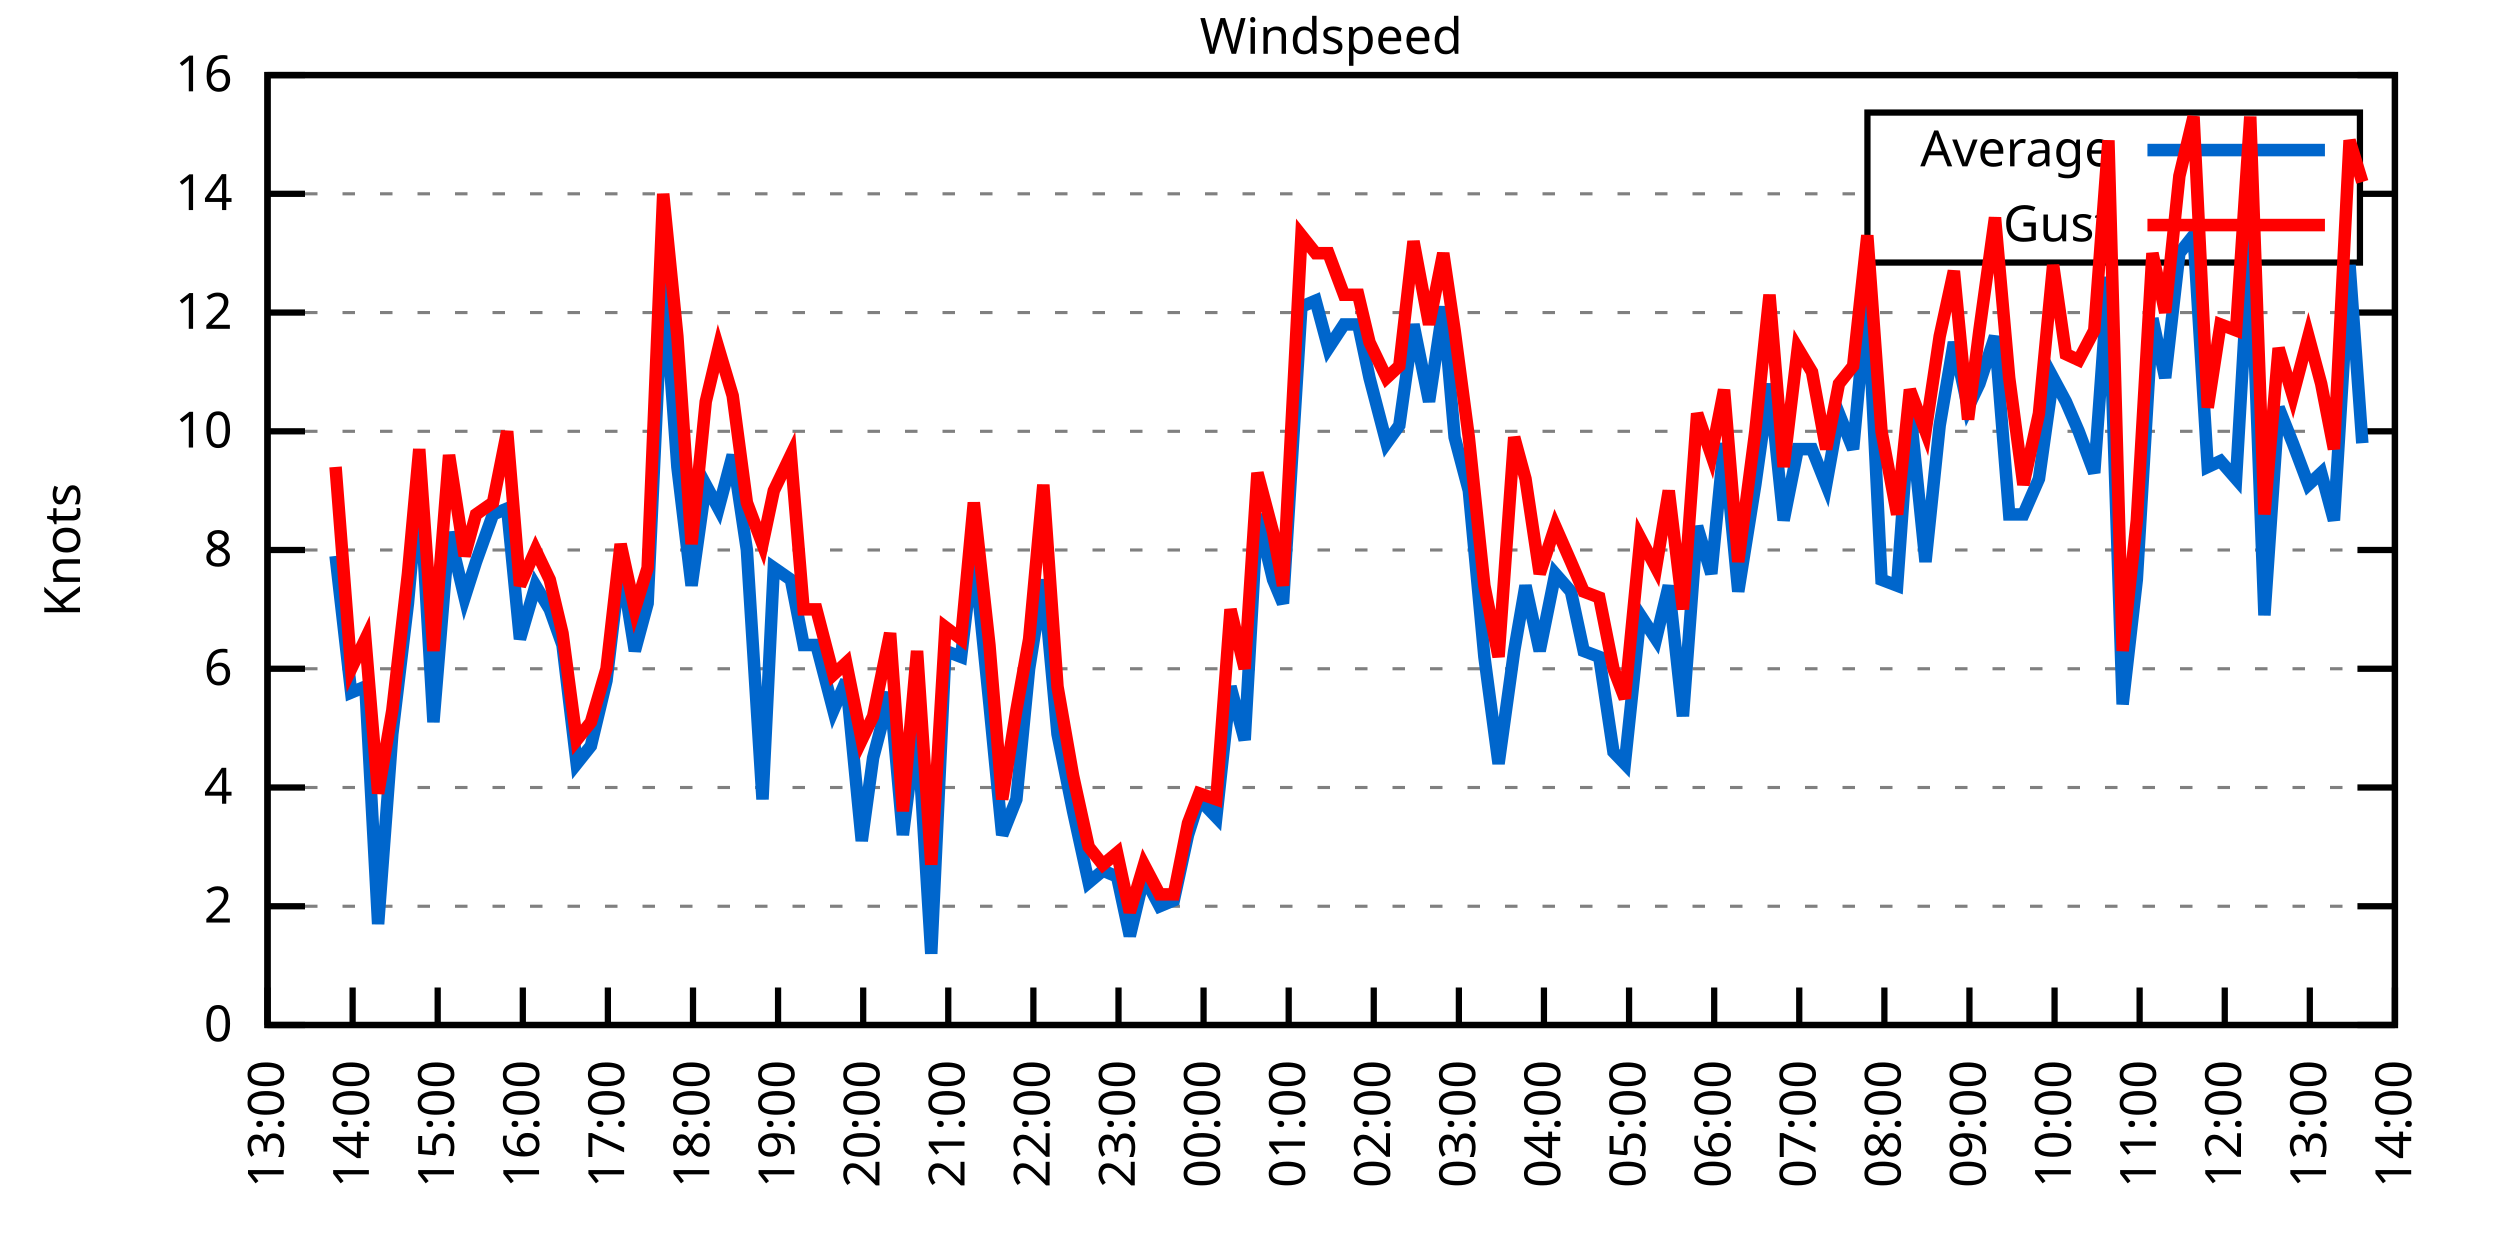
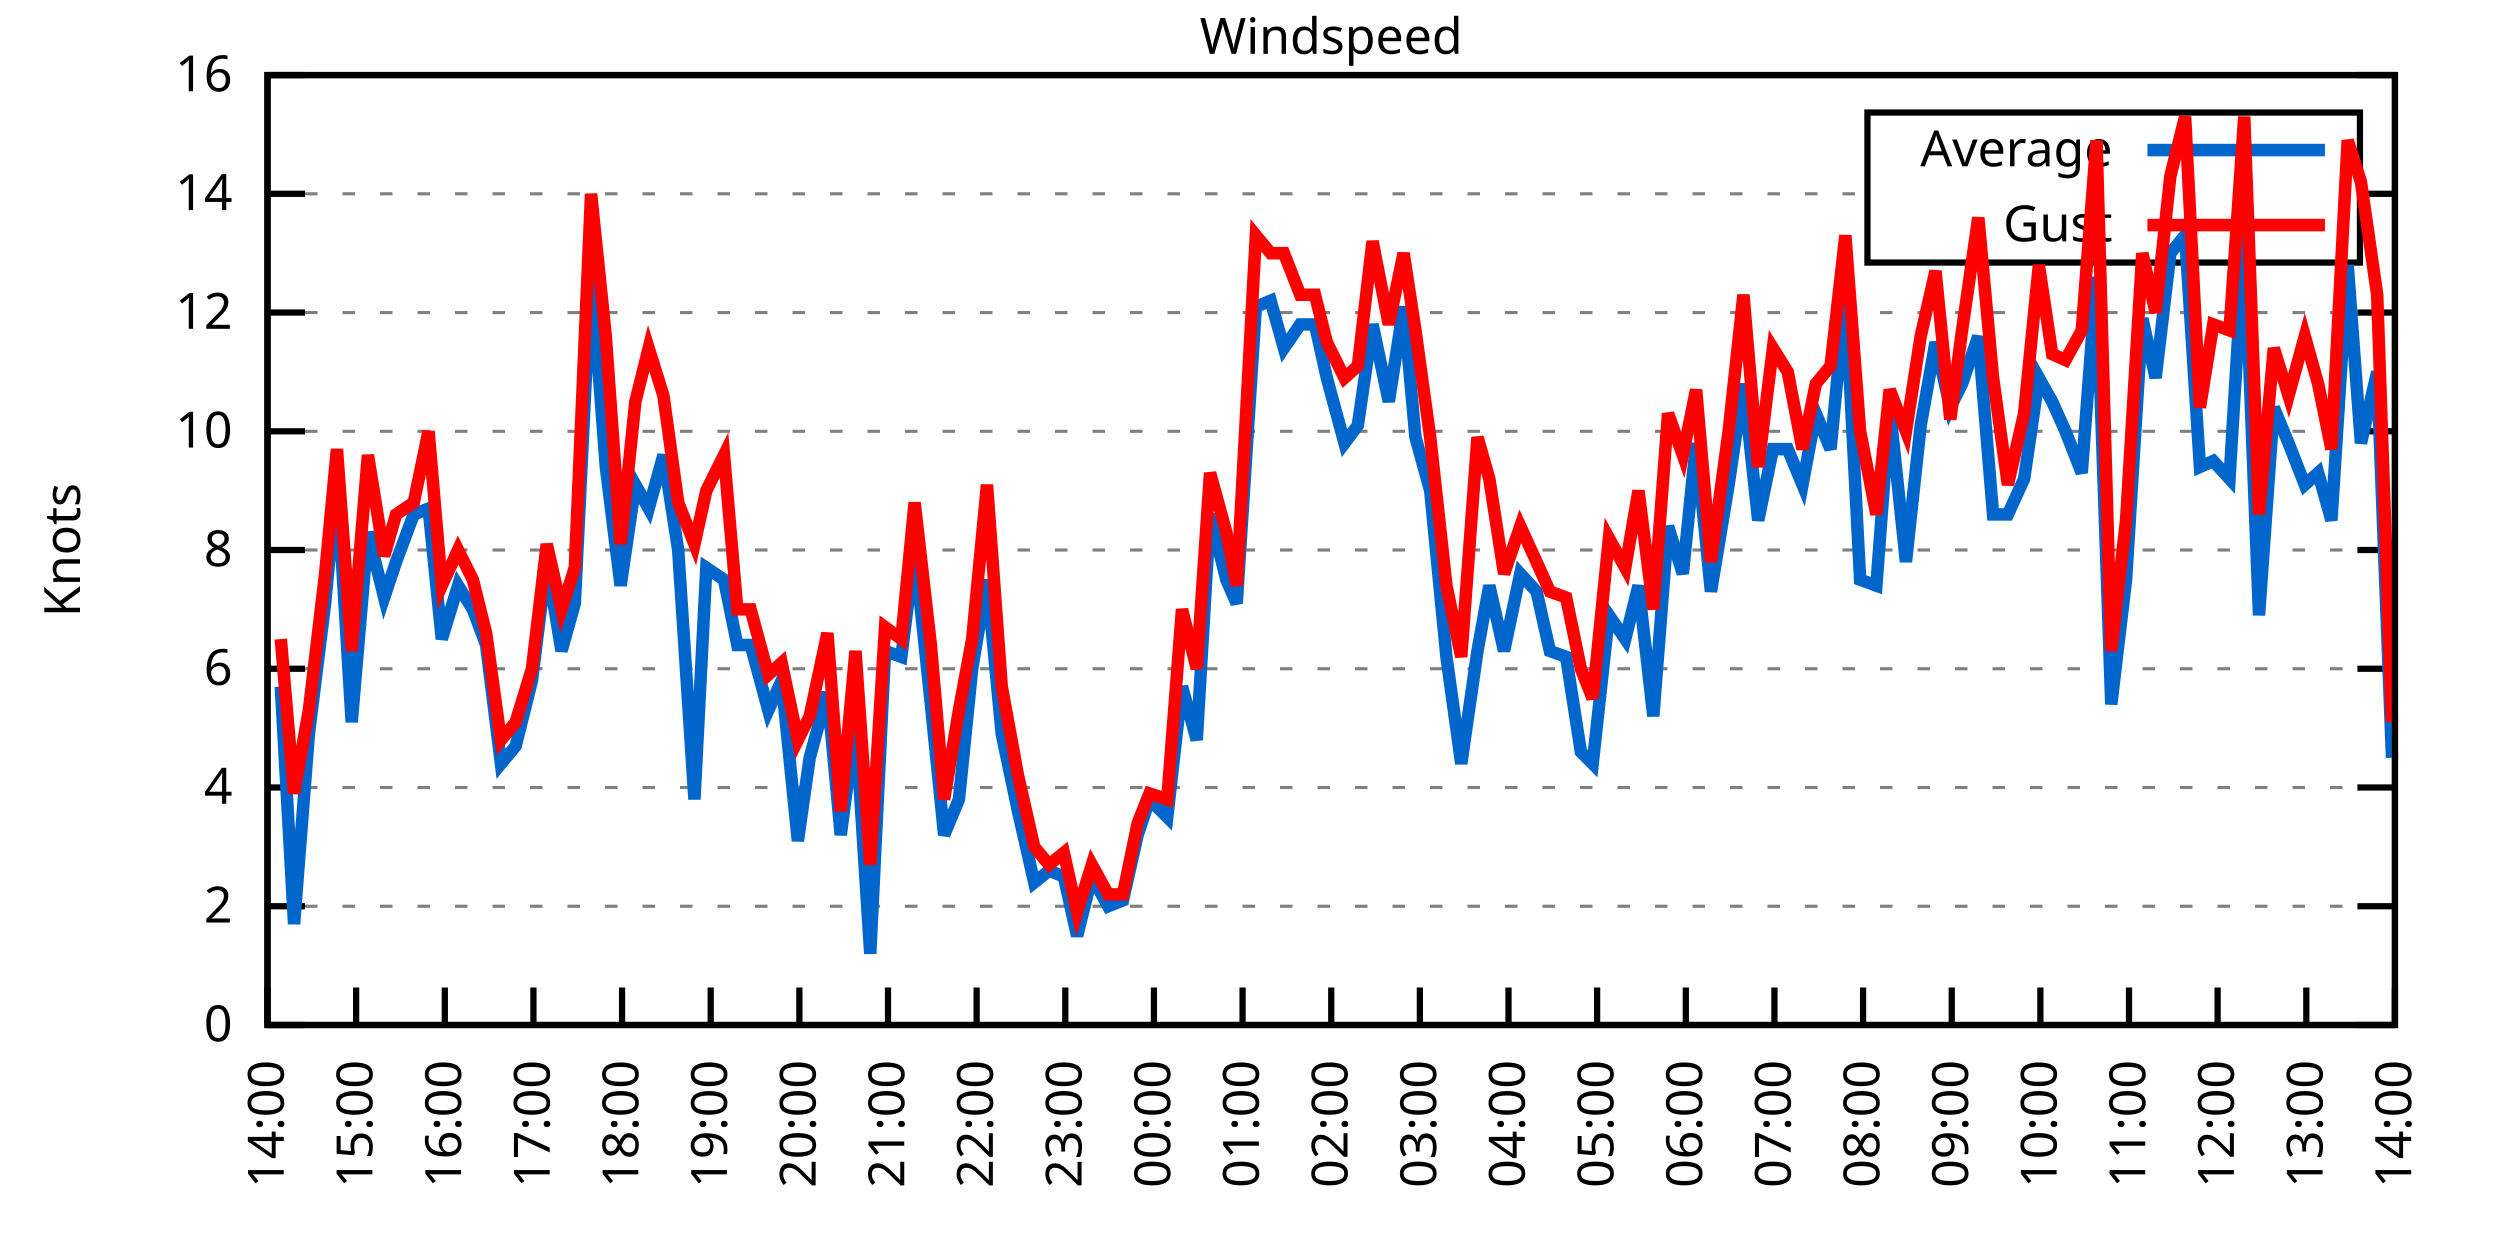
<svg xmlns="http://www.w3.org/2000/svg" xmlns:xlink="http://www.w3.org/1999/xlink" width="400" height="200" viewBox="0 0 400 200">
  <g id="gnuplot_canvas">
    <rect x="0" y="0" width="400" height="200" fill="none" />
    <defs>
      <circle id="gpDot" r="0.5" stroke-width="0.5" stroke="currentColor" />
      <path id="gpPt0" stroke-width="0.333" stroke="currentColor" d="M-1,0 h2 M0,-1 v2" />
      <path id="gpPt1" stroke-width="0.333" stroke="currentColor" d="M-1,-1 L1,1 M1,-1 L-1,1" />
      <path id="gpPt2" stroke-width="0.333" stroke="currentColor" d="M-1,0 L1,0 M0,-1 L0,1 M-1,-1 L1,1 M-1,1 L1,-1" />
      <rect id="gpPt3" stroke-width="0.333" stroke="currentColor" x="-1" y="-1" width="2" height="2" />
      <rect id="gpPt4" stroke-width="0.333" stroke="currentColor" fill="currentColor" x="-1" y="-1" width="2" height="2" />
      <circle id="gpPt5" stroke-width="0.333" stroke="currentColor" cx="0" cy="0" r="1" />
      <use xlink:href="#gpPt5" id="gpPt6" fill="currentColor" stroke="none" />
      <path id="gpPt7" stroke-width="0.333" stroke="currentColor" d="M0,-1.33 L-1.33,0.67 L1.33,0.67 z" />
      <use xlink:href="#gpPt7" id="gpPt8" fill="currentColor" stroke="none" />
      <use xlink:href="#gpPt7" id="gpPt9" stroke="currentColor" transform="rotate(180)" />
      <use xlink:href="#gpPt9" id="gpPt10" fill="currentColor" stroke="none" />
      <use xlink:href="#gpPt3" id="gpPt11" stroke="currentColor" transform="rotate(45)" />
      <use xlink:href="#gpPt11" id="gpPt12" fill="currentColor" stroke="none" />
      <path id="gpPt13" stroke-width="0.333" stroke="currentColor" d="M0,1.330 L1.265,0.411 L0.782,-1.067 L-0.782,-1.076 L-1.265,0.411 z" />
      <use xlink:href="#gpPt13" id="gpPt14" fill="currentColor" stroke="none" />
      <filter id="textbox" filterUnits="objectBoundingBox" x="0" y="0" height="1" width="1">
        <feFlood flood-color="white" flood-opacity="1" result="bgnd" />
        <feComposite in="SourceGraphic" in2="bgnd" operator="atop" />
      </filter>
      <filter id="greybox" filterUnits="objectBoundingBox" x="0" y="0" height="1" width="1">
        <feFlood flood-color="lightgrey" flood-opacity="1" result="grey" />
        <feComposite in="SourceGraphic" in2="grey" operator="atop" />
      </filter>
    </defs>
    <g fill="none" color="white" stroke="currentColor" stroke-width="1.00" stroke-linecap="butt" stroke-linejoin="miter">
</g>
    <g fill="none" color="black" stroke="currentColor" stroke-width="1.00" stroke-linecap="butt" stroke-linejoin="miter">
      <g stroke="none" shape-rendering="crispEdges">
        <polygon fill="rgb(255, 255, 255)" points="42.80,164.00 383.18,164.00 383.18,12.02 42.80,12.02 " />
      </g>
    </g>
    <g fill="none" color="black" stroke="currentColor" stroke-width="1.00" stroke-linecap="butt" stroke-linejoin="miter">
</g>
    <g fill="none" color="black" stroke="black" stroke-width="0.50" stroke-linecap="butt" stroke-linejoin="miter">
</g>
    <g fill="none" color="gray" stroke="currentColor" stroke-width="0.50" stroke-linecap="butt" stroke-linejoin="miter">
      <path stroke="gray" stroke-dasharray="2,4" class="gridline" d="M42.80,164.00 L383.19,164.00  " />
    </g>
    <g fill="none" color="gray" stroke="gray" stroke-width="1.00" stroke-linecap="butt" stroke-linejoin="miter">
</g>
    <g fill="none" color="black" stroke="currentColor" stroke-width="1.00" stroke-linecap="butt" stroke-linejoin="miter">
      <path stroke="black" d="M42.80,164.00 L48.80,164.00 M383.19,164.00 L377.19,164.00  " />
      <g transform="translate(37.20,166.60)" stroke="none" fill="black" font-family="Sans" font-size="8.00" text-anchor="end">
        <text>
          <tspan font-family="Sans"> 0</tspan>
        </text>
      </g>
    </g>
    <g fill="none" color="black" stroke="currentColor" stroke-width="1.00" stroke-linecap="butt" stroke-linejoin="miter">
</g>
    <g fill="none" color="black" stroke="black" stroke-width="0.50" stroke-linecap="butt" stroke-linejoin="miter">
</g>
    <g fill="none" color="gray" stroke="currentColor" stroke-width="0.50" stroke-linecap="butt" stroke-linejoin="miter">
      <path stroke="gray" stroke-dasharray="2,4" class="gridline" d="M42.80,145.00 L383.19,145.00  " />
    </g>
    <g fill="none" color="gray" stroke="gray" stroke-width="1.00" stroke-linecap="butt" stroke-linejoin="miter">
</g>
    <g fill="none" color="black" stroke="currentColor" stroke-width="1.00" stroke-linecap="butt" stroke-linejoin="miter">
      <path stroke="black" d="M42.80,145.00 L48.80,145.00 M383.19,145.00 L377.19,145.00  " />
      <g transform="translate(37.20,147.60)" stroke="none" fill="black" font-family="Sans" font-size="8.00" text-anchor="end">
        <text>
          <tspan font-family="Sans"> 2</tspan>
        </text>
      </g>
    </g>
    <g fill="none" color="black" stroke="currentColor" stroke-width="1.00" stroke-linecap="butt" stroke-linejoin="miter">
</g>
    <g fill="none" color="black" stroke="black" stroke-width="0.50" stroke-linecap="butt" stroke-linejoin="miter">
</g>
    <g fill="none" color="gray" stroke="currentColor" stroke-width="0.50" stroke-linecap="butt" stroke-linejoin="miter">
      <path stroke="gray" stroke-dasharray="2,4" class="gridline" d="M42.80,126.00 L383.19,126.00  " />
    </g>
    <g fill="none" color="gray" stroke="gray" stroke-width="1.00" stroke-linecap="butt" stroke-linejoin="miter">
</g>
    <g fill="none" color="black" stroke="currentColor" stroke-width="1.00" stroke-linecap="butt" stroke-linejoin="miter">
      <path stroke="black" d="M42.80,126.00 L48.80,126.00 M383.19,126.00 L377.19,126.00  " />
      <g transform="translate(37.20,128.60)" stroke="none" fill="black" font-family="Sans" font-size="8.00" text-anchor="end">
        <text>
          <tspan font-family="Sans"> 4</tspan>
        </text>
      </g>
    </g>
    <g fill="none" color="black" stroke="currentColor" stroke-width="1.00" stroke-linecap="butt" stroke-linejoin="miter">
</g>
    <g fill="none" color="black" stroke="black" stroke-width="0.50" stroke-linecap="butt" stroke-linejoin="miter">
</g>
    <g fill="none" color="gray" stroke="currentColor" stroke-width="0.50" stroke-linecap="butt" stroke-linejoin="miter">
      <path stroke="gray" stroke-dasharray="2,4" class="gridline" d="M42.80,107.00 L383.19,107.00  " />
    </g>
    <g fill="none" color="gray" stroke="gray" stroke-width="1.00" stroke-linecap="butt" stroke-linejoin="miter">
</g>
    <g fill="none" color="black" stroke="currentColor" stroke-width="1.00" stroke-linecap="butt" stroke-linejoin="miter">
      <path stroke="black" d="M42.80,107.00 L48.80,107.00 M383.19,107.00 L377.19,107.00  " />
      <g transform="translate(37.20,109.60)" stroke="none" fill="black" font-family="Sans" font-size="8.00" text-anchor="end">
        <text>
          <tspan font-family="Sans"> 6</tspan>
        </text>
      </g>
    </g>
    <g fill="none" color="black" stroke="currentColor" stroke-width="1.00" stroke-linecap="butt" stroke-linejoin="miter">
</g>
    <g fill="none" color="black" stroke="black" stroke-width="0.50" stroke-linecap="butt" stroke-linejoin="miter">
</g>
    <g fill="none" color="gray" stroke="currentColor" stroke-width="0.50" stroke-linecap="butt" stroke-linejoin="miter">
      <path stroke="gray" stroke-dasharray="2,4" class="gridline" d="M42.80,88.00 L383.19,88.00  " />
    </g>
    <g fill="none" color="gray" stroke="gray" stroke-width="1.00" stroke-linecap="butt" stroke-linejoin="miter">
</g>
    <g fill="none" color="black" stroke="currentColor" stroke-width="1.00" stroke-linecap="butt" stroke-linejoin="miter">
      <path stroke="black" d="M42.80,88.00 L48.80,88.00 M383.19,88.00 L377.19,88.00  " />
      <g transform="translate(37.20,90.60)" stroke="none" fill="black" font-family="Sans" font-size="8.00" text-anchor="end">
        <text>
          <tspan font-family="Sans"> 8</tspan>
        </text>
      </g>
    </g>
    <g fill="none" color="black" stroke="currentColor" stroke-width="1.00" stroke-linecap="butt" stroke-linejoin="miter">
</g>
    <g fill="none" color="black" stroke="black" stroke-width="0.50" stroke-linecap="butt" stroke-linejoin="miter">
</g>
    <g fill="none" color="gray" stroke="currentColor" stroke-width="0.50" stroke-linecap="butt" stroke-linejoin="miter">
      <path stroke="gray" stroke-dasharray="2,4" class="gridline" d="M42.80,69.01 L383.19,69.01  " />
    </g>
    <g fill="none" color="gray" stroke="gray" stroke-width="1.00" stroke-linecap="butt" stroke-linejoin="miter">
</g>
    <g fill="none" color="black" stroke="currentColor" stroke-width="1.00" stroke-linecap="butt" stroke-linejoin="miter">
      <path stroke="black" d="M42.80,69.01 L48.80,69.01 M383.19,69.01 L377.19,69.01  " />
      <g transform="translate(37.20,71.61)" stroke="none" fill="black" font-family="Sans" font-size="8.00" text-anchor="end">
        <text>
          <tspan font-family="Sans"> 10</tspan>
        </text>
      </g>
    </g>
    <g fill="none" color="black" stroke="currentColor" stroke-width="1.00" stroke-linecap="butt" stroke-linejoin="miter">
</g>
    <g fill="none" color="black" stroke="black" stroke-width="0.50" stroke-linecap="butt" stroke-linejoin="miter">
</g>
    <g fill="none" color="gray" stroke="currentColor" stroke-width="0.50" stroke-linecap="butt" stroke-linejoin="miter">
      <path stroke="gray" stroke-dasharray="2,4" class="gridline" d="M42.80,50.01 L383.19,50.01  " />
    </g>
    <g fill="none" color="gray" stroke="gray" stroke-width="1.00" stroke-linecap="butt" stroke-linejoin="miter">
</g>
    <g fill="none" color="black" stroke="currentColor" stroke-width="1.00" stroke-linecap="butt" stroke-linejoin="miter">
      <path stroke="black" d="M42.80,50.01 L48.80,50.01 M383.19,50.01 L377.19,50.01  " />
      <g transform="translate(37.20,52.61)" stroke="none" fill="black" font-family="Sans" font-size="8.00" text-anchor="end">
        <text>
          <tspan font-family="Sans"> 12</tspan>
        </text>
      </g>
    </g>
    <g fill="none" color="black" stroke="currentColor" stroke-width="1.00" stroke-linecap="butt" stroke-linejoin="miter">
</g>
    <g fill="none" color="black" stroke="black" stroke-width="0.50" stroke-linecap="butt" stroke-linejoin="miter">
</g>
    <g fill="none" color="gray" stroke="currentColor" stroke-width="0.50" stroke-linecap="butt" stroke-linejoin="miter">
      <path stroke="gray" stroke-dasharray="2,4" class="gridline" d="M42.80,31.01 L298.79,31.01 M377.59,31.01 L383.19,31.01  " />
    </g>
    <g fill="none" color="gray" stroke="gray" stroke-width="1.00" stroke-linecap="butt" stroke-linejoin="miter">
</g>
    <g fill="none" color="black" stroke="currentColor" stroke-width="1.00" stroke-linecap="butt" stroke-linejoin="miter">
      <path stroke="black" d="M42.80,31.01 L48.80,31.01 M383.19,31.01 L377.19,31.01  " />
      <g transform="translate(37.20,33.61)" stroke="none" fill="black" font-family="Sans" font-size="8.00" text-anchor="end">
        <text>
          <tspan font-family="Sans"> 14</tspan>
        </text>
      </g>
    </g>
    <g fill="none" color="black" stroke="currentColor" stroke-width="1.00" stroke-linecap="butt" stroke-linejoin="miter">
</g>
    <g fill="none" color="black" stroke="black" stroke-width="0.50" stroke-linecap="butt" stroke-linejoin="miter">
</g>
    <g fill="none" color="gray" stroke="currentColor" stroke-width="0.50" stroke-linecap="butt" stroke-linejoin="miter">
      <path stroke="gray" stroke-dasharray="2,4" class="gridline" d="M42.80,12.01 L383.19,12.01  " />
    </g>
    <g fill="none" color="gray" stroke="gray" stroke-width="1.00" stroke-linecap="butt" stroke-linejoin="miter">
</g>
    <g fill="none" color="black" stroke="currentColor" stroke-width="1.00" stroke-linecap="butt" stroke-linejoin="miter">
      <path stroke="black" d="M42.80,12.01 L48.80,12.01 M383.19,12.01 L377.19,12.01  " />
      <g transform="translate(37.20,14.61)" stroke="none" fill="black" font-family="Sans" font-size="8.00" text-anchor="end">
        <text>
          <tspan font-family="Sans"> 16</tspan>
        </text>
      </g>
    </g>
    <g fill="none" color="black" stroke="currentColor" stroke-width="1.00" stroke-linecap="butt" stroke-linejoin="miter">
      <path stroke="black" d="M42.80,164.00 L42.80,158.00  " />
      <g transform="translate(45.40,169.60) rotate(270.00)" stroke="none" fill="black" font-family="Sans" font-size="8.00" text-anchor="end">
        <text>
-           <tspan font-family="Sans">13:00</tspan>
-         </text>
-       </g>
-     </g>
-     <g fill="none" color="black" stroke="currentColor" stroke-width="1.00" stroke-linecap="butt" stroke-linejoin="miter">
-       <path stroke="black" d="M56.42,164.00 L56.42,158.00  " />
-       <g transform="translate(59.02,169.60) rotate(270.00)" stroke="none" fill="black" font-family="Sans" font-size="8.00" text-anchor="end">
-         <text>
          <tspan font-family="Sans">14:00</tspan>
        </text>
      </g>
    </g>
    <g fill="none" color="black" stroke="currentColor" stroke-width="1.00" stroke-linecap="butt" stroke-linejoin="miter">
-       <path stroke="black" d="M70.03,164.00 L70.03,158.00  " />
-       <g transform="translate(72.63,169.60) rotate(270.00)" stroke="none" fill="black" font-family="Sans" font-size="8.00" text-anchor="end">
+       <path stroke="black" d="M56.98,164.00 L56.98,158.00  " />
+       <g transform="translate(59.58,169.60) rotate(270.00)" stroke="none" fill="black" font-family="Sans" font-size="8.00" text-anchor="end">
        <text>
          <tspan font-family="Sans">15:00</tspan>
        </text>
      </g>
    </g>
    <g fill="none" color="black" stroke="currentColor" stroke-width="1.00" stroke-linecap="butt" stroke-linejoin="miter">
-       <path stroke="black" d="M83.65,164.00 L83.65,158.00  " />
-       <g transform="translate(86.25,169.60) rotate(270.00)" stroke="none" fill="black" font-family="Sans" font-size="8.00" text-anchor="end">
+       <path stroke="black" d="M71.17,164.00 L71.17,158.00  " />
+       <g transform="translate(73.77,169.60) rotate(270.00)" stroke="none" fill="black" font-family="Sans" font-size="8.00" text-anchor="end">
        <text>
          <tspan font-family="Sans">16:00</tspan>
        </text>
      </g>
    </g>
    <g fill="none" color="black" stroke="currentColor" stroke-width="1.00" stroke-linecap="butt" stroke-linejoin="miter">
-       <path stroke="black" d="M97.26,164.00 L97.26,158.00  " />
-       <g transform="translate(99.86,169.60) rotate(270.00)" stroke="none" fill="black" font-family="Sans" font-size="8.00" text-anchor="end">
+       <path stroke="black" d="M85.35,164.00 L85.35,158.00  " />
+       <g transform="translate(87.95,169.60) rotate(270.00)" stroke="none" fill="black" font-family="Sans" font-size="8.00" text-anchor="end">
        <text>
          <tspan font-family="Sans">17:00</tspan>
        </text>
      </g>
    </g>
    <g fill="none" color="black" stroke="currentColor" stroke-width="1.00" stroke-linecap="butt" stroke-linejoin="miter">
-       <path stroke="black" d="M110.88,164.00 L110.88,158.00  " />
-       <g transform="translate(113.48,169.60) rotate(270.00)" stroke="none" fill="black" font-family="Sans" font-size="8.00" text-anchor="end">
+       <path stroke="black" d="M99.53,164.00 L99.53,158.00  " />
+       <g transform="translate(102.13,169.60) rotate(270.00)" stroke="none" fill="black" font-family="Sans" font-size="8.00" text-anchor="end">
        <text>
          <tspan font-family="Sans">18:00</tspan>
        </text>
      </g>
    </g>
    <g fill="none" color="black" stroke="currentColor" stroke-width="1.00" stroke-linecap="butt" stroke-linejoin="miter">
-       <path stroke="black" d="M124.49,164.00 L124.49,158.00  " />
-       <g transform="translate(127.09,169.60) rotate(270.00)" stroke="none" fill="black" font-family="Sans" font-size="8.00" text-anchor="end">
+       <path stroke="black" d="M113.71,164.00 L113.71,158.00  " />
+       <g transform="translate(116.31,169.60) rotate(270.00)" stroke="none" fill="black" font-family="Sans" font-size="8.00" text-anchor="end">
        <text>
          <tspan font-family="Sans">19:00</tspan>
        </text>
      </g>
    </g>
    <g fill="none" color="black" stroke="currentColor" stroke-width="1.00" stroke-linecap="butt" stroke-linejoin="miter">
-       <path stroke="black" d="M138.11,164.00 L138.11,158.00  " />
-       <g transform="translate(140.71,169.60) rotate(270.00)" stroke="none" fill="black" font-family="Sans" font-size="8.00" text-anchor="end">
+       <path stroke="black" d="M127.90,164.00 L127.90,158.00  " />
+       <g transform="translate(130.50,169.60) rotate(270.00)" stroke="none" fill="black" font-family="Sans" font-size="8.00" text-anchor="end">
        <text>
          <tspan font-family="Sans">20:00</tspan>
        </text>
      </g>
    </g>
    <g fill="none" color="black" stroke="currentColor" stroke-width="1.00" stroke-linecap="butt" stroke-linejoin="miter">
-       <path stroke="black" d="M151.72,164.00 L151.72,158.00  " />
-       <g transform="translate(154.32,169.60) rotate(270.00)" stroke="none" fill="black" font-family="Sans" font-size="8.00" text-anchor="end">
+       <path stroke="black" d="M142.08,164.00 L142.08,158.00  " />
+       <g transform="translate(144.68,169.60) rotate(270.00)" stroke="none" fill="black" font-family="Sans" font-size="8.00" text-anchor="end">
        <text>
          <tspan font-family="Sans">21:00</tspan>
        </text>
      </g>
    </g>
    <g fill="none" color="black" stroke="currentColor" stroke-width="1.00" stroke-linecap="butt" stroke-linejoin="miter">
-       <path stroke="black" d="M165.34,164.00 L165.34,158.00  " />
-       <g transform="translate(167.94,169.60) rotate(270.00)" stroke="none" fill="black" font-family="Sans" font-size="8.00" text-anchor="end">
+       <path stroke="black" d="M156.26,164.00 L156.26,158.00  " />
+       <g transform="translate(158.86,169.60) rotate(270.00)" stroke="none" fill="black" font-family="Sans" font-size="8.00" text-anchor="end">
        <text>
          <tspan font-family="Sans">22:00</tspan>
        </text>
      </g>
    </g>
    <g fill="none" color="black" stroke="currentColor" stroke-width="1.00" stroke-linecap="butt" stroke-linejoin="miter">
-       <path stroke="black" d="M178.96,164.00 L178.96,158.00  " />
-       <g transform="translate(181.56,169.60) rotate(270.00)" stroke="none" fill="black" font-family="Sans" font-size="8.00" text-anchor="end">
+       <path stroke="black" d="M170.45,164.00 L170.45,158.00  " />
+       <g transform="translate(173.05,169.60) rotate(270.00)" stroke="none" fill="black" font-family="Sans" font-size="8.00" text-anchor="end">
        <text>
          <tspan font-family="Sans">23:00</tspan>
        </text>
      </g>
    </g>
    <g fill="none" color="black" stroke="currentColor" stroke-width="1.00" stroke-linecap="butt" stroke-linejoin="miter">
-       <path stroke="black" d="M192.57,164.00 L192.57,158.00  " />
-       <g transform="translate(195.17,169.60) rotate(270.00)" stroke="none" fill="black" font-family="Sans" font-size="8.00" text-anchor="end">
+       <path stroke="black" d="M184.63,164.00 L184.63,158.00  " />
+       <g transform="translate(187.23,169.60) rotate(270.00)" stroke="none" fill="black" font-family="Sans" font-size="8.00" text-anchor="end">
        <text>
          <tspan font-family="Sans">00:00</tspan>
        </text>
      </g>
    </g>
    <g fill="none" color="black" stroke="currentColor" stroke-width="1.00" stroke-linecap="butt" stroke-linejoin="miter">
-       <path stroke="black" d="M206.19,164.00 L206.19,158.00  " />
-       <g transform="translate(208.79,169.60) rotate(270.00)" stroke="none" fill="black" font-family="Sans" font-size="8.00" text-anchor="end">
+       <path stroke="black" d="M198.81,164.00 L198.81,158.00  " />
+       <g transform="translate(201.41,169.60) rotate(270.00)" stroke="none" fill="black" font-family="Sans" font-size="8.00" text-anchor="end">
        <text>
          <tspan font-family="Sans">01:00</tspan>
        </text>
      </g>
    </g>
    <g fill="none" color="black" stroke="currentColor" stroke-width="1.00" stroke-linecap="butt" stroke-linejoin="miter">
-       <path stroke="black" d="M219.80,164.00 L219.80,158.00  " />
-       <g transform="translate(222.40,169.60) rotate(270.00)" stroke="none" fill="black" font-family="Sans" font-size="8.00" text-anchor="end">
+       <path stroke="black" d="M213.00,164.00 L213.00,158.00  " />
+       <g transform="translate(215.60,169.60) rotate(270.00)" stroke="none" fill="black" font-family="Sans" font-size="8.00" text-anchor="end">
        <text>
          <tspan font-family="Sans">02:00</tspan>
        </text>
      </g>
    </g>
    <g fill="none" color="black" stroke="currentColor" stroke-width="1.00" stroke-linecap="butt" stroke-linejoin="miter">
-       <path stroke="black" d="M233.42,164.00 L233.42,158.00  " />
-       <g transform="translate(236.02,169.60) rotate(270.00)" stroke="none" fill="black" font-family="Sans" font-size="8.00" text-anchor="end">
+       <path stroke="black" d="M227.18,164.00 L227.18,158.00  " />
+       <g transform="translate(229.78,169.60) rotate(270.00)" stroke="none" fill="black" font-family="Sans" font-size="8.00" text-anchor="end">
        <text>
          <tspan font-family="Sans">03:00</tspan>
        </text>
      </g>
    </g>
    <g fill="none" color="black" stroke="currentColor" stroke-width="1.00" stroke-linecap="butt" stroke-linejoin="miter">
-       <path stroke="black" d="M247.03,164.00 L247.03,158.00  " />
-       <g transform="translate(249.63,169.60) rotate(270.00)" stroke="none" fill="black" font-family="Sans" font-size="8.00" text-anchor="end">
+       <path stroke="black" d="M241.36,164.00 L241.36,158.00  " />
+       <g transform="translate(243.96,169.60) rotate(270.00)" stroke="none" fill="black" font-family="Sans" font-size="8.00" text-anchor="end">
        <text>
          <tspan font-family="Sans">04:00</tspan>
        </text>
      </g>
    </g>
    <g fill="none" color="black" stroke="currentColor" stroke-width="1.00" stroke-linecap="butt" stroke-linejoin="miter">
-       <path stroke="black" d="M260.65,164.00 L260.65,158.00  " />
-       <g transform="translate(263.25,169.60) rotate(270.00)" stroke="none" fill="black" font-family="Sans" font-size="8.00" text-anchor="end">
+       <path stroke="black" d="M255.54,164.00 L255.54,158.00  " />
+       <g transform="translate(258.14,169.60) rotate(270.00)" stroke="none" fill="black" font-family="Sans" font-size="8.00" text-anchor="end">
        <text>
          <tspan font-family="Sans">05:00</tspan>
        </text>
      </g>
    </g>
    <g fill="none" color="black" stroke="currentColor" stroke-width="1.00" stroke-linecap="butt" stroke-linejoin="miter">
-       <path stroke="black" d="M274.27,164.00 L274.27,158.00  " />
-       <g transform="translate(276.87,169.60) rotate(270.00)" stroke="none" fill="black" font-family="Sans" font-size="8.00" text-anchor="end">
+       <path stroke="black" d="M269.73,164.00 L269.73,158.00  " />
+       <g transform="translate(272.33,169.60) rotate(270.00)" stroke="none" fill="black" font-family="Sans" font-size="8.00" text-anchor="end">
        <text>
          <tspan font-family="Sans">06:00</tspan>
        </text>
      </g>
    </g>
    <g fill="none" color="black" stroke="currentColor" stroke-width="1.00" stroke-linecap="butt" stroke-linejoin="miter">
-       <path stroke="black" d="M287.88,164.00 L287.88,158.00  " />
-       <g transform="translate(290.48,169.60) rotate(270.00)" stroke="none" fill="black" font-family="Sans" font-size="8.00" text-anchor="end">
+       <path stroke="black" d="M283.91,164.00 L283.91,158.00  " />
+       <g transform="translate(286.51,169.60) rotate(270.00)" stroke="none" fill="black" font-family="Sans" font-size="8.00" text-anchor="end">
        <text>
          <tspan font-family="Sans">07:00</tspan>
        </text>
      </g>
    </g>
    <g fill="none" color="black" stroke="currentColor" stroke-width="1.00" stroke-linecap="butt" stroke-linejoin="miter">
-       <path stroke="black" d="M301.50,164.00 L301.50,158.00  " />
-       <g transform="translate(304.10,169.60) rotate(270.00)" stroke="none" fill="black" font-family="Sans" font-size="8.00" text-anchor="end">
+       <path stroke="black" d="M298.09,164.00 L298.09,158.00  " />
+       <g transform="translate(300.69,169.60) rotate(270.00)" stroke="none" fill="black" font-family="Sans" font-size="8.00" text-anchor="end">
        <text>
          <tspan font-family="Sans">08:00</tspan>
        </text>
      </g>
    </g>
    <g fill="none" color="black" stroke="currentColor" stroke-width="1.00" stroke-linecap="butt" stroke-linejoin="miter">
-       <path stroke="black" d="M315.11,164.00 L315.11,158.00  " />
-       <g transform="translate(317.71,169.60) rotate(270.00)" stroke="none" fill="black" font-family="Sans" font-size="8.00" text-anchor="end">
+       <path stroke="black" d="M312.28,164.00 L312.28,158.00  " />
+       <g transform="translate(314.88,169.60) rotate(270.00)" stroke="none" fill="black" font-family="Sans" font-size="8.00" text-anchor="end">
        <text>
          <tspan font-family="Sans">09:00</tspan>
        </text>
      </g>
    </g>
    <g fill="none" color="black" stroke="currentColor" stroke-width="1.00" stroke-linecap="butt" stroke-linejoin="miter">
-       <path stroke="black" d="M328.73,164.00 L328.73,158.00  " />
-       <g transform="translate(331.33,169.60) rotate(270.00)" stroke="none" fill="black" font-family="Sans" font-size="8.00" text-anchor="end">
+       <path stroke="black" d="M326.46,164.00 L326.46,158.00  " />
+       <g transform="translate(329.06,169.60) rotate(270.00)" stroke="none" fill="black" font-family="Sans" font-size="8.00" text-anchor="end">
        <text>
          <tspan font-family="Sans">10:00</tspan>
        </text>
      </g>
    </g>
    <g fill="none" color="black" stroke="currentColor" stroke-width="1.00" stroke-linecap="butt" stroke-linejoin="miter">
-       <path stroke="black" d="M342.34,164.00 L342.34,158.00  " />
-       <g transform="translate(344.94,169.60) rotate(270.00)" stroke="none" fill="black" font-family="Sans" font-size="8.00" text-anchor="end">
+       <path stroke="black" d="M340.64,164.00 L340.64,158.00  " />
+       <g transform="translate(343.24,169.60) rotate(270.00)" stroke="none" fill="black" font-family="Sans" font-size="8.00" text-anchor="end">
        <text>
          <tspan font-family="Sans">11:00</tspan>
        </text>
      </g>
    </g>
    <g fill="none" color="black" stroke="currentColor" stroke-width="1.00" stroke-linecap="butt" stroke-linejoin="miter">
-       <path stroke="black" d="M355.96,164.00 L355.96,158.00  " />
-       <g transform="translate(358.56,169.60) rotate(270.00)" stroke="none" fill="black" font-family="Sans" font-size="8.00" text-anchor="end">
+       <path stroke="black" d="M354.82,164.00 L354.82,158.00  " />
+       <g transform="translate(357.42,169.60) rotate(270.00)" stroke="none" fill="black" font-family="Sans" font-size="8.00" text-anchor="end">
        <text>
          <tspan font-family="Sans">12:00</tspan>
        </text>
      </g>
    </g>
    <g fill="none" color="black" stroke="currentColor" stroke-width="1.00" stroke-linecap="butt" stroke-linejoin="miter">
-       <path stroke="black" d="M369.57,164.00 L369.57,158.00  " />
-       <g transform="translate(372.17,169.60) rotate(270.00)" stroke="none" fill="black" font-family="Sans" font-size="8.00" text-anchor="end">
+       <path stroke="black" d="M369.01,164.00 L369.01,158.00  " />
+       <g transform="translate(371.61,169.60) rotate(270.00)" stroke="none" fill="black" font-family="Sans" font-size="8.00" text-anchor="end">
        <text>
          <tspan font-family="Sans">13:00</tspan>
        </text>
      </g>
    </g>
    <g fill="none" color="black" stroke="currentColor" stroke-width="1.00" stroke-linecap="butt" stroke-linejoin="miter">
      <path stroke="black" d="M383.19,164.00 L383.19,158.00  " />
      <g transform="translate(385.79,169.60) rotate(270.00)" stroke="none" fill="black" font-family="Sans" font-size="8.00" text-anchor="end">
        <text>
          <tspan font-family="Sans">14:00</tspan>
        </text>
      </g>
    </g>
    <g fill="none" color="black" stroke="currentColor" stroke-width="1.00" stroke-linecap="butt" stroke-linejoin="miter">
</g>
    <g fill="none" color="black" stroke="currentColor" stroke-width="1.00" stroke-linecap="butt" stroke-linejoin="miter">
      <path stroke="black" d="M42.80,12.01 L42.80,164.00 L383.19,164.00 L383.19,12.01 L42.80,12.01 Z  " />
    </g>
    <g fill="none" color="black" stroke="currentColor" stroke-width="1.00" stroke-linecap="butt" stroke-linejoin="miter">
</g>
    <g fill="none" color="black" stroke="currentColor" stroke-width="1.00" stroke-linecap="butt" stroke-linejoin="miter">
      <path stroke="black" d="M298.79,42.01 L298.79,18.01 L377.59,18.01 L377.59,42.01 L298.79,42.01 Z  " />
    </g>
    <g id="Windspeed_plot_1">
      <g fill="none" color="white" stroke="black" stroke-width="2.00" stroke-linecap="butt" stroke-linejoin="miter">
</g>
      <g fill="none" color="black" stroke="currentColor" stroke-width="2.00" stroke-linecap="butt" stroke-linejoin="miter">
        <g transform="translate(337.99,26.61)" stroke="none" fill="black" font-family="Sans" font-size="8.00" text-anchor="end">
          <text>
            <tspan font-family="Sans">Average</tspan>
          </text>
        </g>
      </g>
      <g fill="none" color="black" stroke="currentColor" stroke-width="2.00" stroke-linecap="butt" stroke-linejoin="miter">
-         <path stroke="rgb(  0, 102, 204)" d="M343.59,24.01 L371.99,24.01 M53.69,88.95 L56.19,110.80 L58.46,109.85 L60.50,147.85 L62.77,117.45 L65.27,96.55   L67.08,76.61 L69.35,115.55 L71.85,85.16 L74.34,95.60 L76.16,89.90 L78.88,82.31 L81.15,81.36 L83.19,102.25   L85.69,93.70 L87.96,97.50 L90.00,103.20 L92.27,122.20 L94.54,119.35 L97.04,108.90 L99.30,89.90 L101.57,104.15   L103.62,96.55 L106.11,43.36 L108.38,74.71 L110.65,93.70 L112.92,77.56 L114.96,81.36 L117.23,72.81 L119.50,88.00   L122.00,127.90 L123.81,90.85 L126.54,92.75 L128.58,103.20 L130.62,103.20 L133.34,113.65 L135.39,108.90 L137.88,134.55   L139.70,121.25 L142.42,110.80 L144.46,133.60 L146.73,115.55 L149.00,152.60 L151.27,104.15 L153.77,105.10 L155.81,88.00   L158.31,112.70 L160.35,133.60 L162.62,127.90 L164.66,107.00 L166.93,92.75 L169.20,117.45 L171.69,129.80 L174.19,141.20   L176.46,139.30 L178.73,140.25 L180.77,149.75 L183.04,140.25 L185.54,145.00 L187.81,144.05 L190.08,133.60 L191.89,127.90   L194.61,130.75 L196.88,109.85 L199.15,118.40 L201.19,82.31 L203.69,92.75 L205.28,96.55 L208.23,49.06 L210.50,48.11   L212.54,55.71 L215.04,51.91 L217.31,51.91 L219.12,60.46 L221.85,70.91 L223.89,68.06 L226.16,51.91 L228.65,64.26   L230.92,49.06 L232.74,69.96 L235.01,78.51 L237.50,105.10 L239.77,122.20 L242.27,104.15 L244.08,93.70 L246.35,104.15   L248.85,91.80 L251.35,94.65 L253.39,104.15 L255.88,105.10 L258.15,120.30 L259.97,122.20 L262.47,98.45 L264.96,102.25   L267.00,93.70 L269.27,114.60 L271.54,84.21 L273.81,91.80 L275.85,70.91 L278.12,94.65 L280.85,77.56 L283.12,61.41   L285.38,83.26 L287.65,71.86 L289.92,71.86 L292.19,77.56 L294.23,66.16 L296.50,71.86 L298.77,47.16 L301.04,92.75   L303.54,93.70 L305.58,65.21 L308.08,89.90 L310.35,68.06 L312.62,54.76 L314.89,65.21 L316.70,61.41 L319.20,53.81   L321.47,82.31 L323.74,82.31 L326.23,76.61 L328.50,60.46 L330.54,64.26 L332.59,69.01 L335.08,75.66 L337.35,44.31   L339.62,112.70 L341.89,92.75 L344.39,50.96 L346.43,60.46 L348.70,40.51 L350.97,37.66 L353.24,74.71 L355.28,73.76   L357.77,76.61 L360.04,37.66 L362.31,98.45 L364.58,65.21 L366.85,70.91 L369.35,77.56 L371.39,75.66 L373.43,83.26   L375.93,42.41 L377.97,70.91  " />
+         <path stroke="rgb(  0, 102, 204)" d="M343.59,24.01 L371.99,24.01 M44.93,109.85 L47.05,147.85 L49.42,117.45 L52.02,96.55 L53.91,76.61 L56.27,115.55   L58.87,85.16 L61.47,95.60 L63.37,89.90 L66.20,82.31 L68.57,81.36 L70.69,102.25 L73.29,93.70 L75.66,97.50   L77.78,103.20 L80.15,122.20 L82.51,119.35 L85.11,108.90 L87.48,89.90 L89.84,104.15 L91.97,96.55 L94.57,43.36   L96.93,74.71 L99.30,93.70 L101.66,77.56 L103.79,81.36 L106.15,72.81 L108.51,88.00 L111.11,127.90 L113.01,90.85   L115.84,92.75 L117.97,103.20 L120.10,103.20 L122.93,113.65 L125.06,108.90 L127.66,134.55 L129.55,121.25 L132.39,110.80   L134.52,133.60 L136.88,115.55 L139.24,152.60 L141.61,104.15 L144.21,105.10 L146.34,88.00 L148.94,112.70 L151.06,133.60   L153.43,127.90 L155.55,107.00 L157.92,92.75 L160.28,117.45 L162.88,129.80 L165.48,141.20 L167.85,139.30 L170.21,140.25   L172.34,149.75 L174.70,140.25 L177.30,145.00 L179.67,144.05 L182.03,133.60 L183.92,127.90 L186.76,130.75 L189.12,109.85   L191.48,118.40 L193.61,82.31 L196.21,92.75 L197.87,96.55 L200.94,49.06 L203.30,48.11 L205.43,55.71 L208.03,51.91   L210.39,51.91 L212.29,60.46 L215.12,70.91 L217.25,68.06 L219.61,51.91 L222.21,64.26 L224.58,49.06 L226.47,69.96   L228.83,78.51 L231.43,105.10 L233.80,122.20 L236.40,104.15 L238.29,93.70 L240.65,104.15 L243.25,91.80 L245.85,94.65   L247.98,104.15 L250.58,105.10 L252.94,120.30 L254.83,122.20 L257.43,98.45 L260.04,102.25 L262.16,93.70 L264.53,114.60   L266.89,84.21 L269.25,91.80 L271.38,70.91 L273.75,94.65 L276.58,77.56 L278.95,61.41 L281.31,83.26 L283.67,71.86   L286.04,71.86 L288.40,77.56 L290.53,66.16 L292.89,71.86 L295.26,47.16 L297.62,92.75 L300.22,93.70 L302.35,65.21   L304.95,89.90 L307.31,68.06 L309.68,54.76 L312.04,65.21 L313.93,61.41 L316.53,53.81 L318.89,82.31 L321.26,82.31   L323.86,76.61 L326.22,60.46 L328.35,64.26 L330.48,69.01 L333.08,75.66 L335.44,44.31 L337.80,112.70 L340.17,92.75   L342.77,50.96 L344.90,60.46 L347.26,40.51 L349.62,37.66 L351.99,74.71 L354.12,73.76 L356.72,76.61 L359.08,37.66   L361.44,98.45 L363.81,65.21 L366.17,70.91 L368.77,77.56 L370.90,75.66 L373.03,83.26 L375.63,42.41 L377.75,70.91   L380.35,59.51 L382.72,121.25  " />
      </g>
    </g>
    <g id="Windspeed_plot_2">
      <g fill="none" color="black" stroke="currentColor" stroke-width="2.00" stroke-linecap="butt" stroke-linejoin="miter">
        <g transform="translate(337.99,38.61)" stroke="none" fill="black" font-family="Sans" font-size="8.00" text-anchor="end">
          <text>
            <tspan font-family="Sans">Gust</tspan>
          </text>
        </g>
      </g>
      <g fill="none" color="black" stroke="currentColor" stroke-width="2.00" stroke-linecap="butt" stroke-linejoin="miter">
-         <path stroke="rgb(255,   0,   0)" d="M343.59,36.01 L371.99,36.01 M53.69,74.71 L56.19,107.00 L58.46,102.25 L60.50,126.95 L62.77,113.65 L65.27,91.80   L67.08,71.86 L69.35,104.15 L71.85,72.81 L74.34,88.95 L76.16,82.31 L78.88,80.41 L81.15,69.01 L83.19,93.70   L85.69,88.00 L87.96,92.75 L90.00,101.30 L92.27,118.40 L94.54,115.55 L97.04,107.00 L99.30,87.06 L101.57,97.50   L103.62,90.85 L106.11,31.01 L108.38,53.81 L110.65,87.06 L112.92,64.26 L114.96,55.71 L117.23,63.31 L119.50,80.41   L122.00,87.06 L123.81,78.51 L126.54,72.81 L128.58,97.50 L130.62,97.50 L133.34,107.95 L135.39,106.05 L137.88,118.40   L139.70,114.60 L142.42,101.30 L144.46,129.80 L146.73,104.15 L149.00,138.35 L151.27,100.35 L153.77,102.25 L155.81,80.41   L158.31,103.20 L160.35,127.90 L162.62,113.65 L164.66,102.25 L166.93,77.56 L169.20,109.85 L171.69,124.10 L174.19,135.50   L176.46,138.35 L178.73,136.45 L180.77,145.95 L183.04,138.35 L185.54,143.10 L187.81,143.10 L190.08,131.70 L191.89,126.95   L194.61,127.90 L196.88,97.50 L199.15,107.00 L201.19,75.66 L203.69,85.16 L205.28,93.70 L208.23,37.66 L210.50,40.51   L212.54,40.51 L215.04,47.16 L217.31,47.16 L219.12,54.76 L221.85,60.46 L223.89,58.56 L226.16,38.61 L228.65,51.91   L230.92,40.51 L232.74,52.86 L235.01,69.96 L237.50,93.70 L239.77,105.10 L242.27,69.96 L244.08,76.61 L246.35,91.80   L248.85,84.21 L251.35,89.90 L253.39,94.65 L255.88,95.60 L258.15,107.00 L259.97,111.75 L262.47,86.11 L264.96,90.85   L267.00,78.51 L269.27,97.50 L271.54,66.16 L273.81,72.81 L275.85,62.36 L278.12,89.90 L280.85,69.01 L283.12,47.16   L285.38,74.71 L287.65,55.71 L289.92,59.51 L292.19,71.86 L294.23,61.41 L296.50,58.56 L298.77,37.66 L301.04,69.01   L303.54,82.31 L305.58,62.36 L308.08,69.01 L310.35,53.81 L312.62,43.36 L314.89,67.11 L316.70,52.86 L319.20,34.81   L321.47,60.46 L323.74,77.56 L326.23,66.16 L328.50,42.41 L330.54,56.66 L332.59,57.61 L335.08,52.86 L337.35,22.46   L339.62,104.15 L341.89,83.26 L344.39,40.51 L346.43,50.01 L348.70,28.16 L350.97,18.66 L353.24,65.21 L355.28,51.91   L357.77,52.86 L360.04,18.66 L362.31,82.31 L364.58,55.71 L366.85,63.31 L369.35,53.81 L371.39,61.41 L373.43,71.86   L375.93,22.46 L377.97,29.11  " />
+         <path stroke="rgb(255,   0,   0)" d="M343.59,36.01 L371.99,36.01 M44.93,102.25 L47.05,126.95 L49.42,113.65 L52.02,91.80 L53.91,71.86 L56.27,104.15   L58.87,72.81 L61.47,88.95 L63.37,82.31 L66.20,80.41 L68.57,69.01 L70.69,93.70 L73.29,88.00 L75.66,92.75   L77.78,101.30 L80.15,118.40 L82.51,115.55 L85.11,107.00 L87.48,87.06 L89.84,97.50 L91.97,90.85 L94.57,31.01   L96.93,53.81 L99.30,87.06 L101.66,64.26 L103.79,55.71 L106.15,63.31 L108.51,80.41 L111.11,87.06 L113.01,78.51   L115.84,72.81 L117.97,97.50 L120.10,97.50 L122.93,107.95 L125.06,106.05 L127.66,118.40 L129.55,114.60 L132.39,101.30   L134.52,129.80 L136.88,104.15 L139.24,138.35 L141.61,100.35 L144.21,102.25 L146.34,80.41 L148.94,103.20 L151.06,127.90   L153.43,113.65 L155.55,102.25 L157.92,77.56 L160.28,109.85 L162.88,124.10 L165.48,135.50 L167.85,138.35 L170.21,136.45   L172.34,145.95 L174.70,138.35 L177.30,143.10 L179.67,143.10 L182.03,131.70 L183.92,126.95 L186.76,127.90 L189.12,97.50   L191.48,107.00 L193.61,75.66 L196.21,85.16 L197.87,93.70 L200.94,37.66 L203.30,40.51 L205.43,40.51 L208.03,47.16   L210.39,47.16 L212.29,54.76 L215.12,60.46 L217.25,58.56 L219.61,38.61 L222.21,51.91 L224.58,40.51 L226.47,52.86   L228.83,69.96 L231.43,93.70 L233.80,105.10 L236.40,69.96 L238.29,76.61 L240.65,91.80 L243.25,84.21 L245.85,89.90   L247.98,94.65 L250.58,95.60 L252.94,107.00 L254.83,111.75 L257.43,86.11 L260.04,90.85 L262.16,78.51 L264.53,97.50   L266.89,66.16 L269.25,72.81 L271.38,62.36 L273.75,89.90 L276.58,69.01 L278.95,47.16 L281.31,74.71 L283.67,55.71   L286.04,59.51 L288.40,71.86 L290.53,61.41 L292.89,58.56 L295.26,37.66 L297.62,69.01 L300.22,82.31 L302.35,62.36   L304.95,69.01 L307.31,53.81 L309.68,43.36 L312.04,67.11 L313.93,52.86 L316.53,34.81 L318.89,60.46 L321.26,77.56   L323.86,66.16 L326.22,42.41 L328.35,56.66 L330.48,57.61 L333.08,52.86 L335.44,22.46 L337.80,104.15 L340.17,83.26   L342.77,40.51 L344.90,50.01 L347.26,28.16 L349.62,18.66 L351.99,65.21 L354.12,51.91 L356.72,52.86 L359.08,18.66   L361.44,82.31 L363.81,55.71 L366.17,63.31 L368.77,53.81 L370.90,61.41 L373.03,71.86 L375.63,22.46 L377.75,29.11   L380.35,47.16 L382.72,115.55  " />
      </g>
    </g>
    <g fill="none" color="black" stroke="currentColor" stroke-width="2.00" stroke-linecap="butt" stroke-linejoin="miter">
</g>
    <g fill="none" color="black" stroke="black" stroke-width="1.00" stroke-linecap="butt" stroke-linejoin="miter">
</g>
    <g fill="none" color="black" stroke="currentColor" stroke-width="1.00" stroke-linecap="butt" stroke-linejoin="miter">
      <path stroke="black" d="M42.80,12.01 L42.80,164.00 L383.19,164.00 L383.19,12.01 L42.80,12.01 Z  " />
      <g transform="translate(12.80,88.01) rotate(270.00)" stroke="none" fill="black" font-family="Sans" font-size="8.00" text-anchor="middle">
        <text>
          <tspan font-family="Sans">Knots</tspan>
        </text>
      </g>
    </g>
    <g fill="none" color="black" stroke="currentColor" stroke-width="1.00" stroke-linecap="butt" stroke-linejoin="miter">
</g>
    <g fill="none" color="black" stroke="currentColor" stroke-width="1.00" stroke-linecap="butt" stroke-linejoin="miter">
      <g transform="translate(212.99,8.61)" stroke="none" fill="black" font-family="Sans" font-size="8.00" text-anchor="middle">
        <text>
          <tspan font-family="Sans">Windspeed</tspan>
        </text>
      </g>
    </g>
    <g fill="none" color="black" stroke="currentColor" stroke-width="1.00" stroke-linecap="butt" stroke-linejoin="miter">
</g>
  </g>
</svg>
